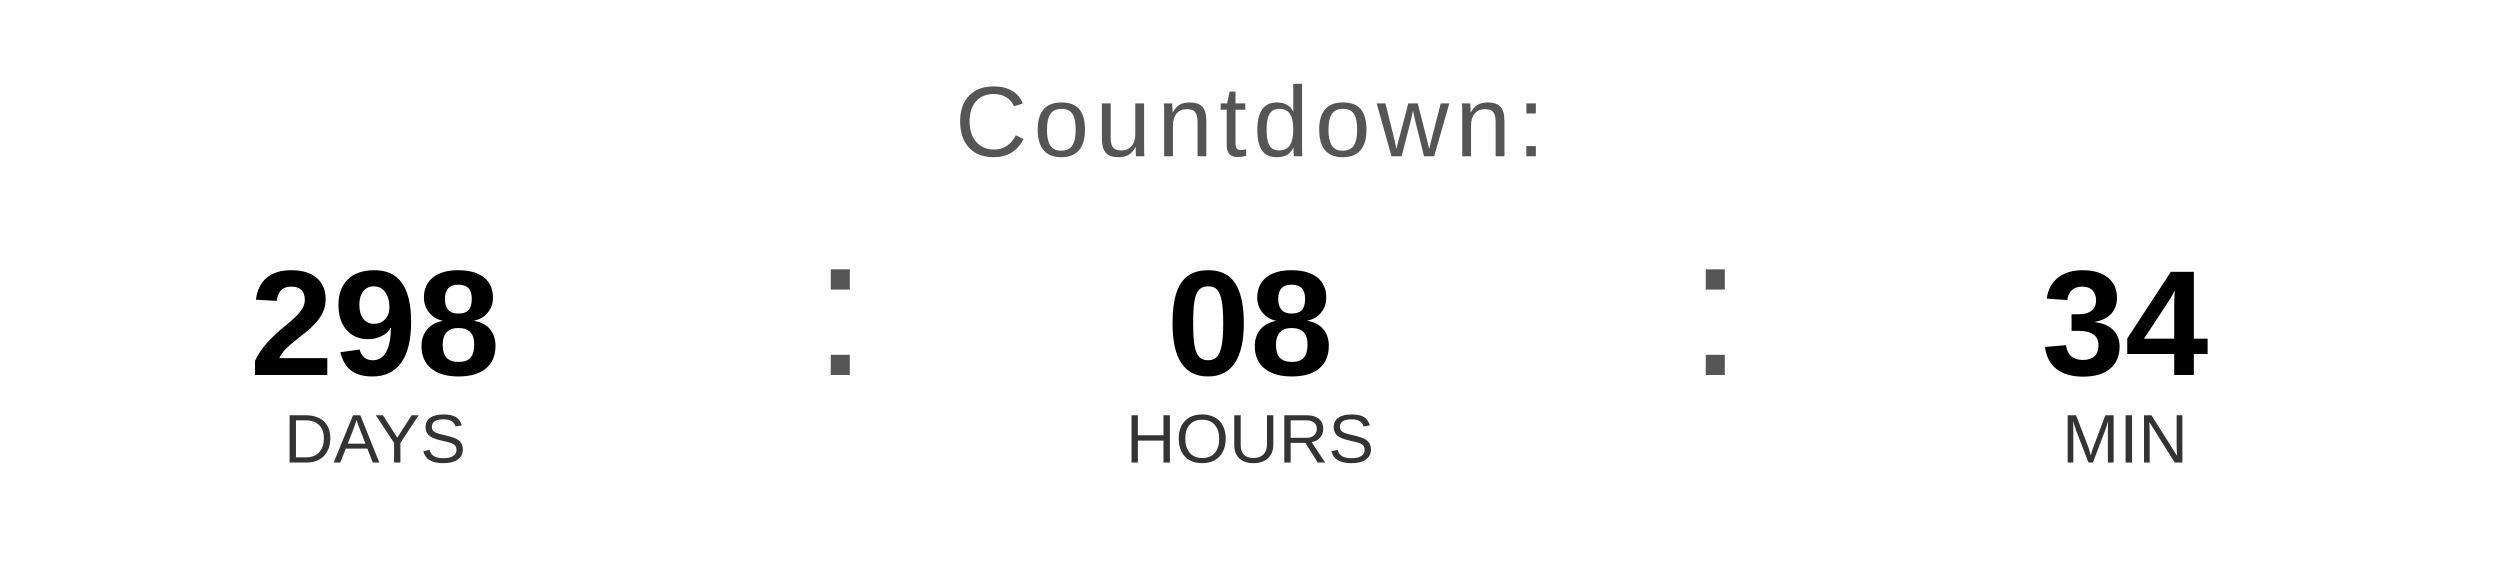
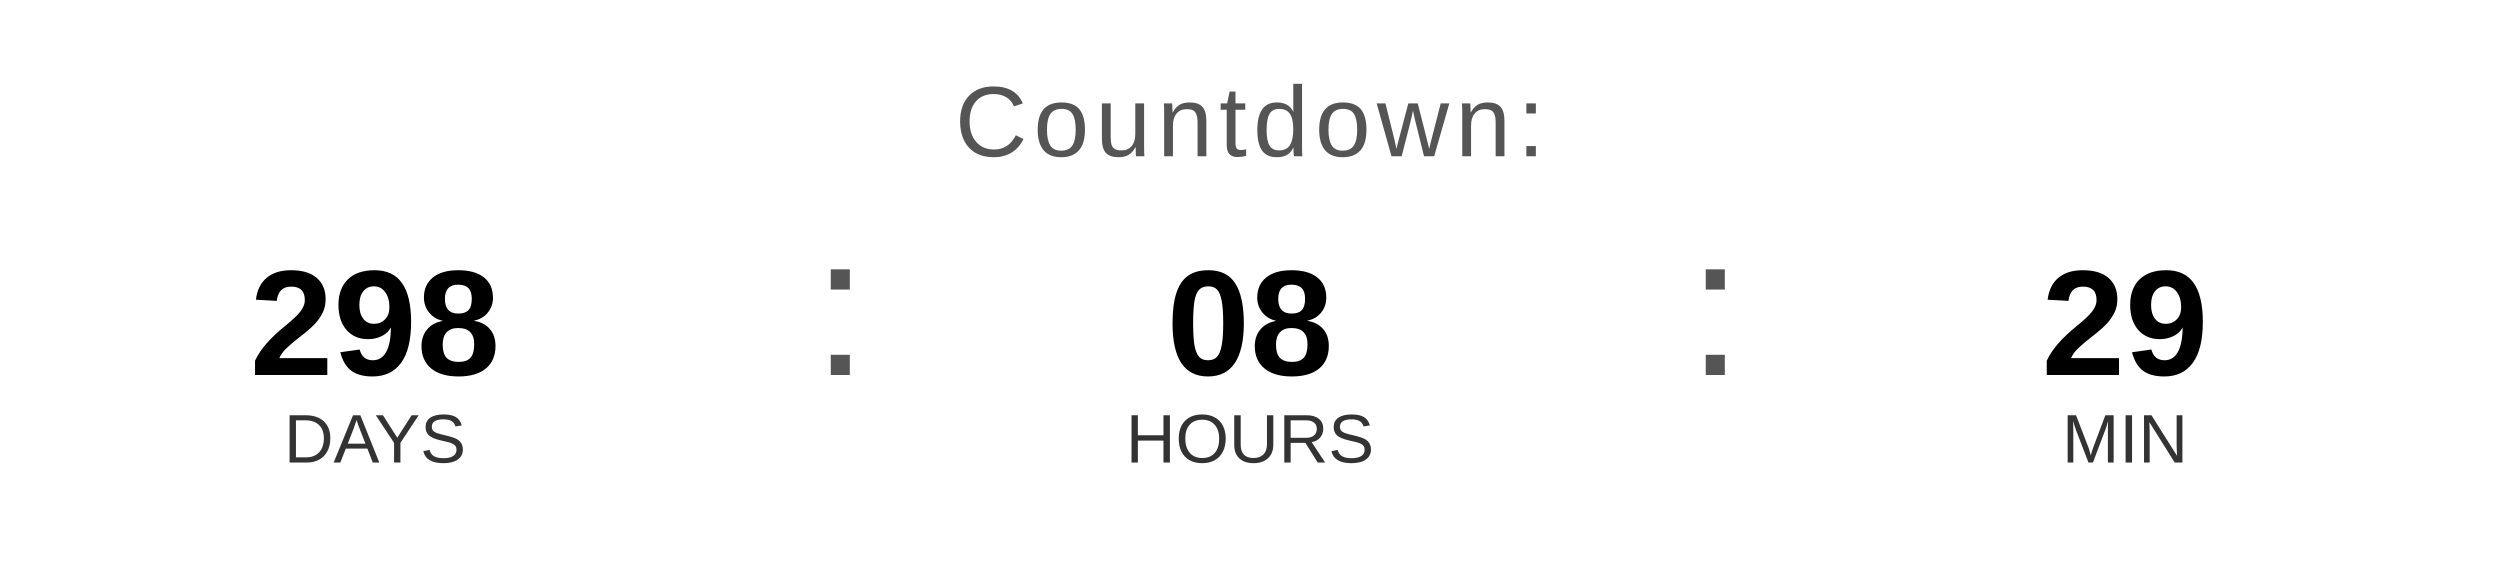
<svg xmlns="http://www.w3.org/2000/svg" width="400" height="90" viewBox="0 0 400 90">
  <text x="200" y="25" font-family="Arial, Helvetica, sans-serif" font-size="16" fill="#555555" text-anchor="middle" letter-spacing="1">
    Countdown:
  </text>
  <text x="60" y="60" font-family="Arial, Helvetica, sans-serif" font-size="24" font-weight="bold" fill="#000000" text-anchor="middle">298</text>
  <text x="60" y="74" font-family="Arial, Helvetica, sans-serif" font-size="11" fill="#333333" text-anchor="middle">DAYS</text>
  <text x="130" y="60" font-family="Arial, sans-serif" font-size="32" fill="#555555">:</text>
  <text x="200" y="60" font-family="Arial, Helvetica, sans-serif" font-size="24" font-weight="bold" fill="#000000" text-anchor="middle">08</text>
  <text x="200" y="74" font-family="Arial, Helvetica, sans-serif" font-size="11" fill="#333333" text-anchor="middle">HOURS</text>
  <text x="270" y="60" font-family="Arial, sans-serif" font-size="32" fill="#555555">:</text>
-   <text x="340" y="60" font-family="Arial, Helvetica, sans-serif" font-size="24" font-weight="bold" fill="#000000" text-anchor="middle">34</text>
+   <text x="340" y="60" font-family="Arial, Helvetica, sans-serif" font-size="24" font-weight="bold" fill="#000000" text-anchor="middle">29</text>
  <text x="340" y="74" font-family="Arial, Helvetica, sans-serif" font-size="11" fill="#333333" text-anchor="middle">MIN</text>
</svg>
